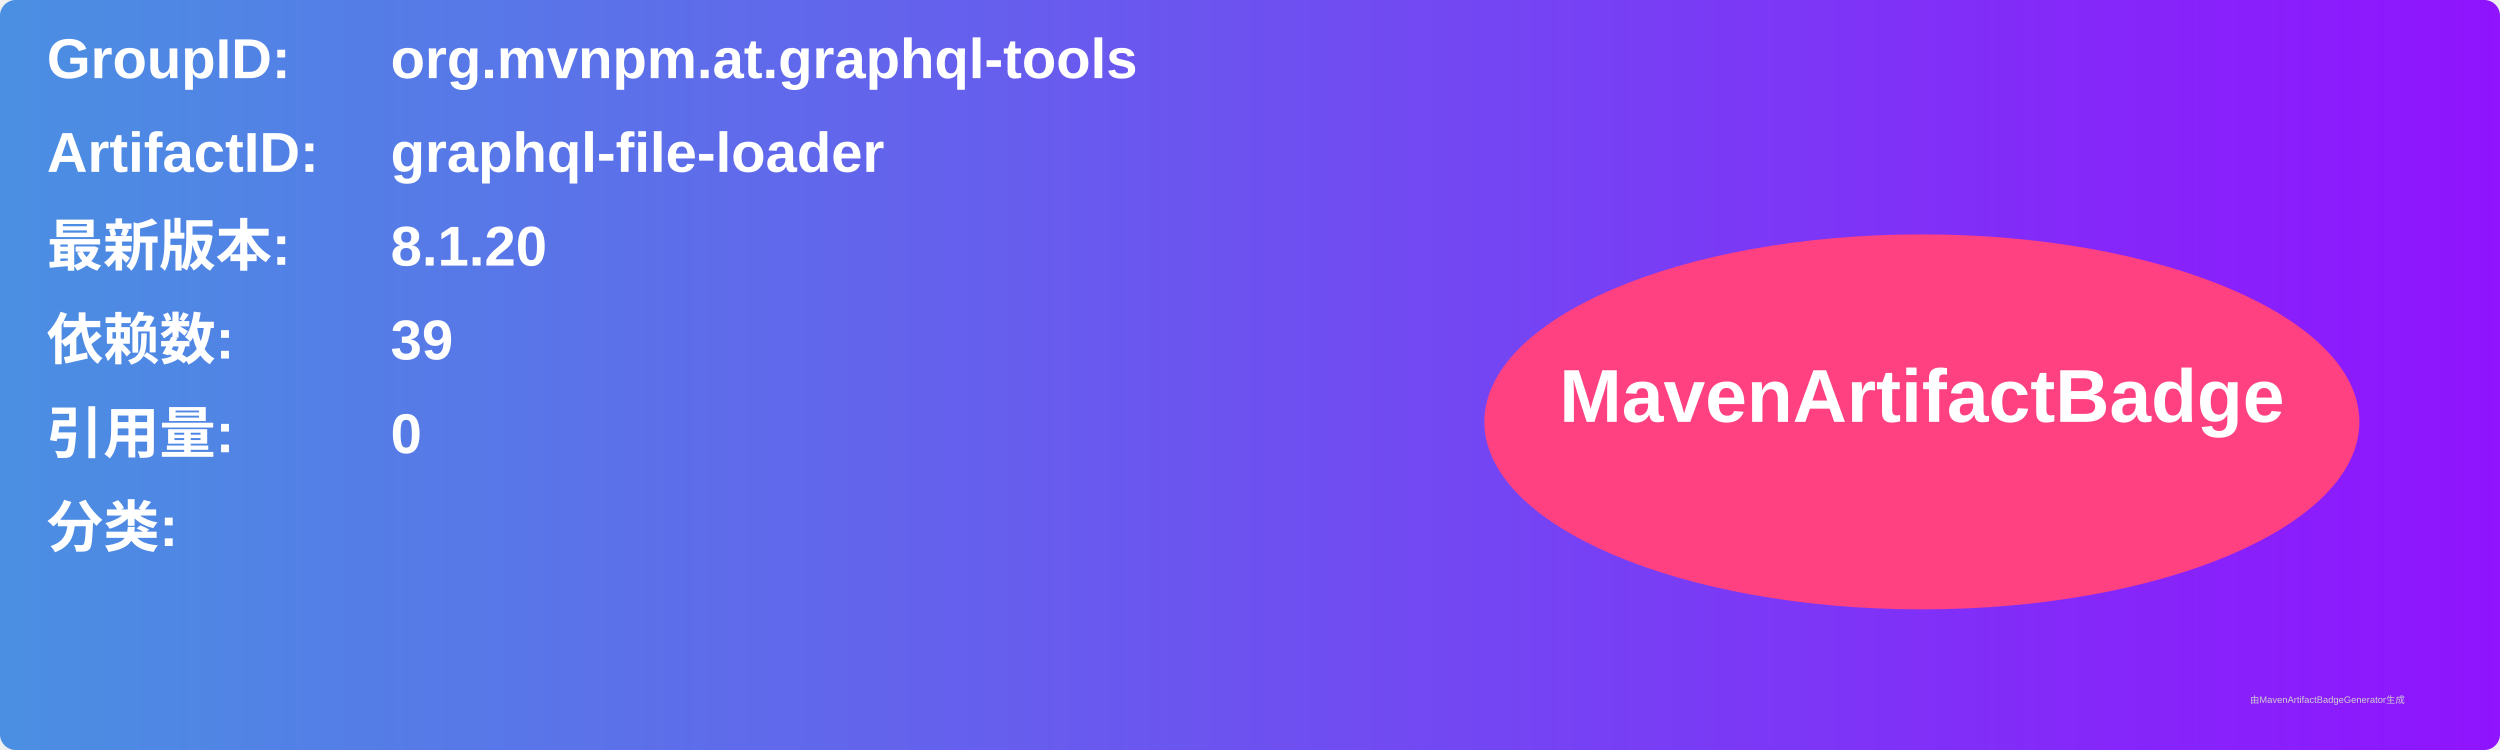
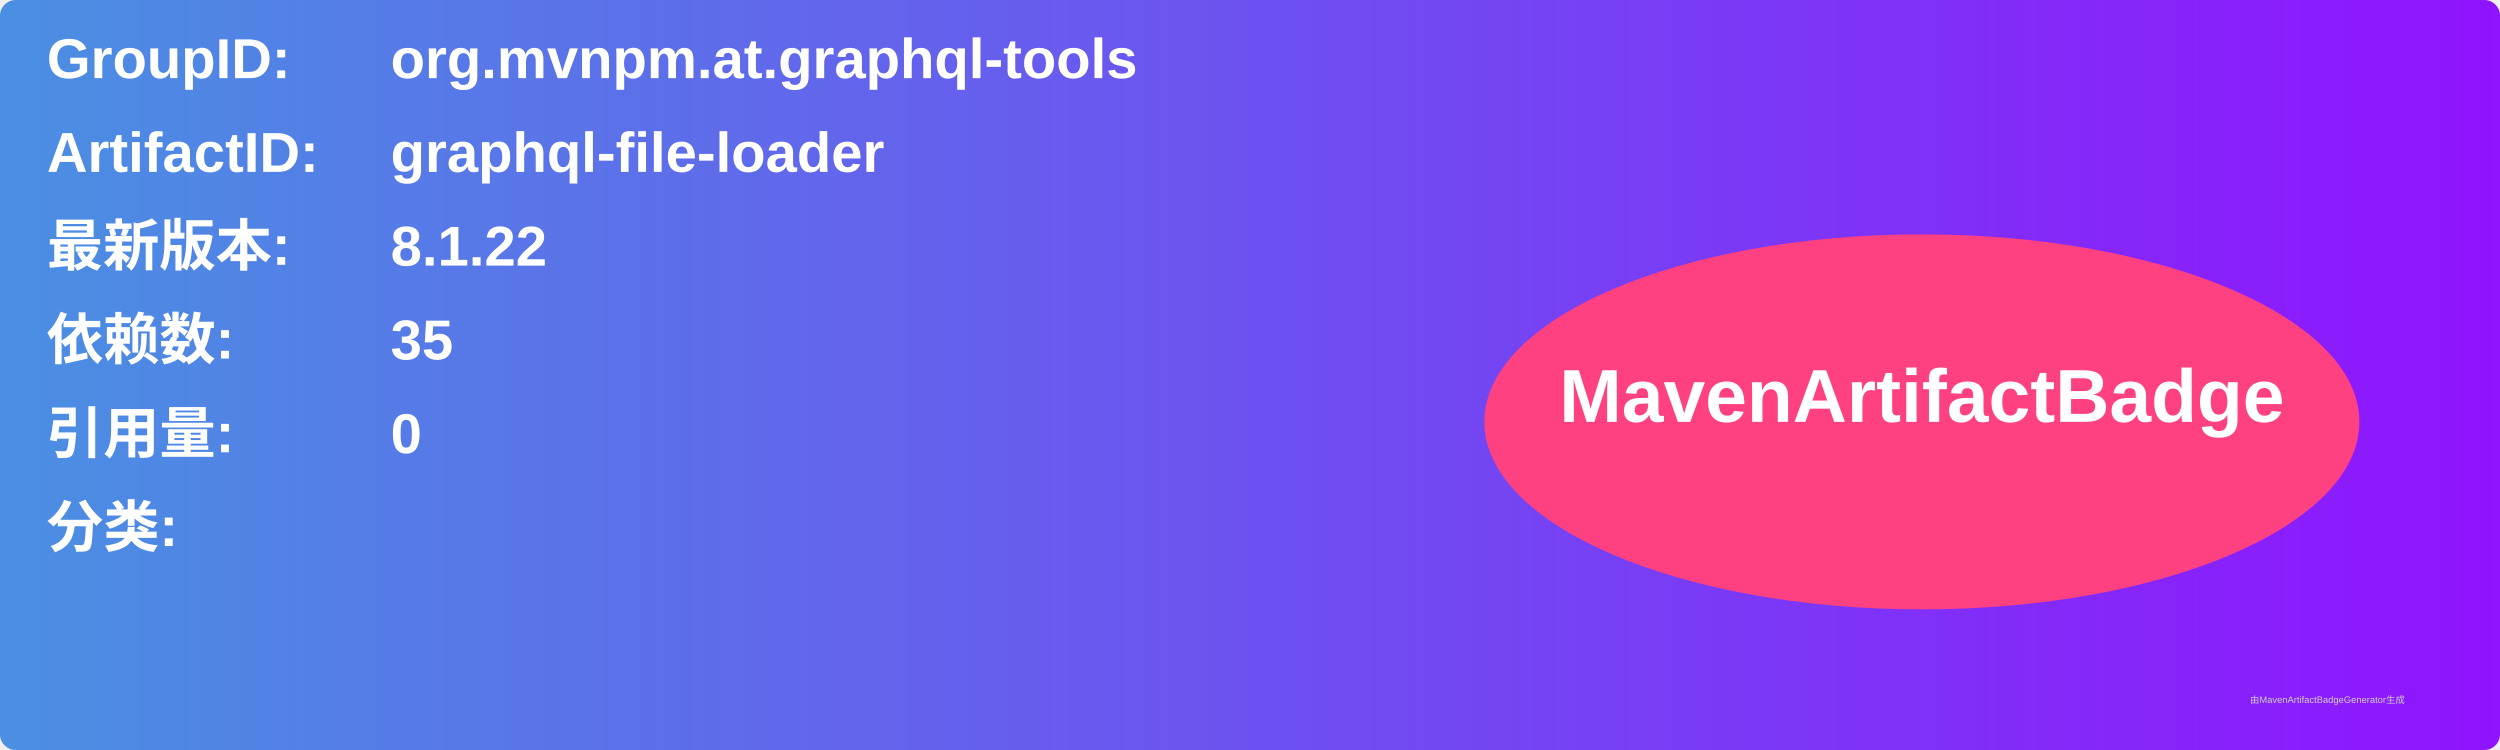
<svg xmlns="http://www.w3.org/2000/svg" width="800" height="240" viewBox="0 0 800 240">
  <linearGradient id="grad" x1="0%" y1="0%" x2="100%" y2="0%">
    <stop offset="0%" stop-color="#4a90e2" />
    <stop offset="100%" stop-color="#9013fe" />
  </linearGradient>
  <rect width="100%" height="100%" rx="5" ry="5" fill="url(#grad)" />
  <g transform="translate(15, 15)">
    <text x="0" y="10" font-family="Arial" font-size="18" fill="white" font-weight="bold" width="260">GroupID:</text>
    <text x="110" y="10" font-family="Arial" font-size="18" fill="white" font-weight="bold" width="460">org.mvnpm.at.graphql-tools</text>
    <text x="0" y="40" font-family="Arial" font-size="18" fill="white" font-weight="bold" width="260">ArtifactID:</text>
    <text x="110" y="40" font-family="Arial" font-size="18" fill="white" font-weight="bold" width="460">graphql-file-loader</text>
    <text x="0" y="70" font-family="Arial" font-size="18" fill="white" font-weight="bold">最新版本:</text>
    <text x="110" y="70" font-family="Arial" font-size="18" fill="white" font-weight="bold">
-       <tspan font-weight="bold">8.1.20</tspan>
+       <tspan font-weight="bold">8.1.22</tspan>
    </text>
    <text x="0" y="100" font-family="Arial" font-size="18" fill="white" font-weight="bold">依赖数: </text>
    <text x="110" y="100" font-family="Arial" font-size="18" fill="white">
-       <tspan font-weight="bold">39</tspan>
+       <tspan font-weight="bold">35</tspan>
    </text>
    <text x="0" y="130" font-family="Arial" font-size="18" fill="white" font-weight="bold">引用量: </text>
    <text x="110" y="130" font-family="Arial" font-size="18" fill="white">
      <tspan font-weight="bold">0</tspan>
    </text>
    <text x="0" y="160" font-family="Arial" font-size="18" fill="white" font-weight="bold">分类:</text>
    <text x="10" y="190" font-family="Arial" font-size="10" fill="white">
      <tspan font-weight="bold" />
    </text>
    <ellipse cx="600" cy="120" rx="140" ry="60" fill="#ff4081" />
    <text x="600" y="120" text-anchor="middle" font-family="Arial" font-size="24" fill="white" font-weight="bold">MavenArtifactBadge</text>
  </g>
  <text x="720" y="225" font-family="Arial" font-size="3" fill="#d0d0d0">由MavenArtifactBadgeGenerator生成</text>
</svg>
